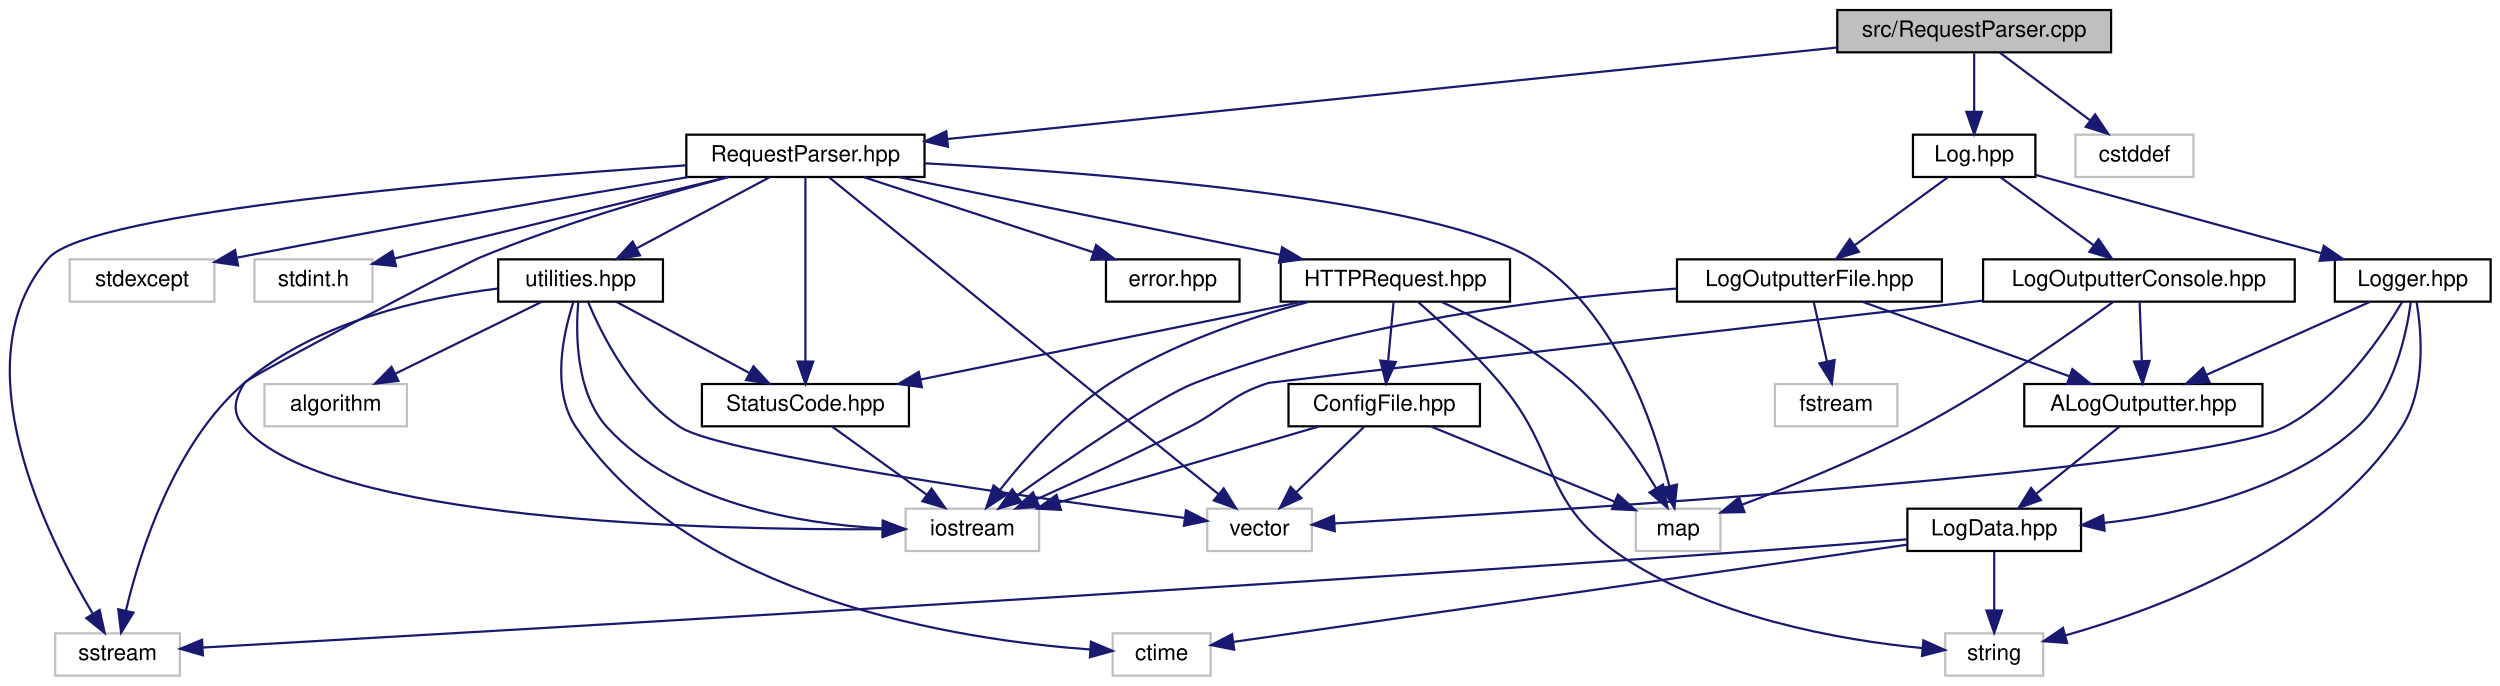
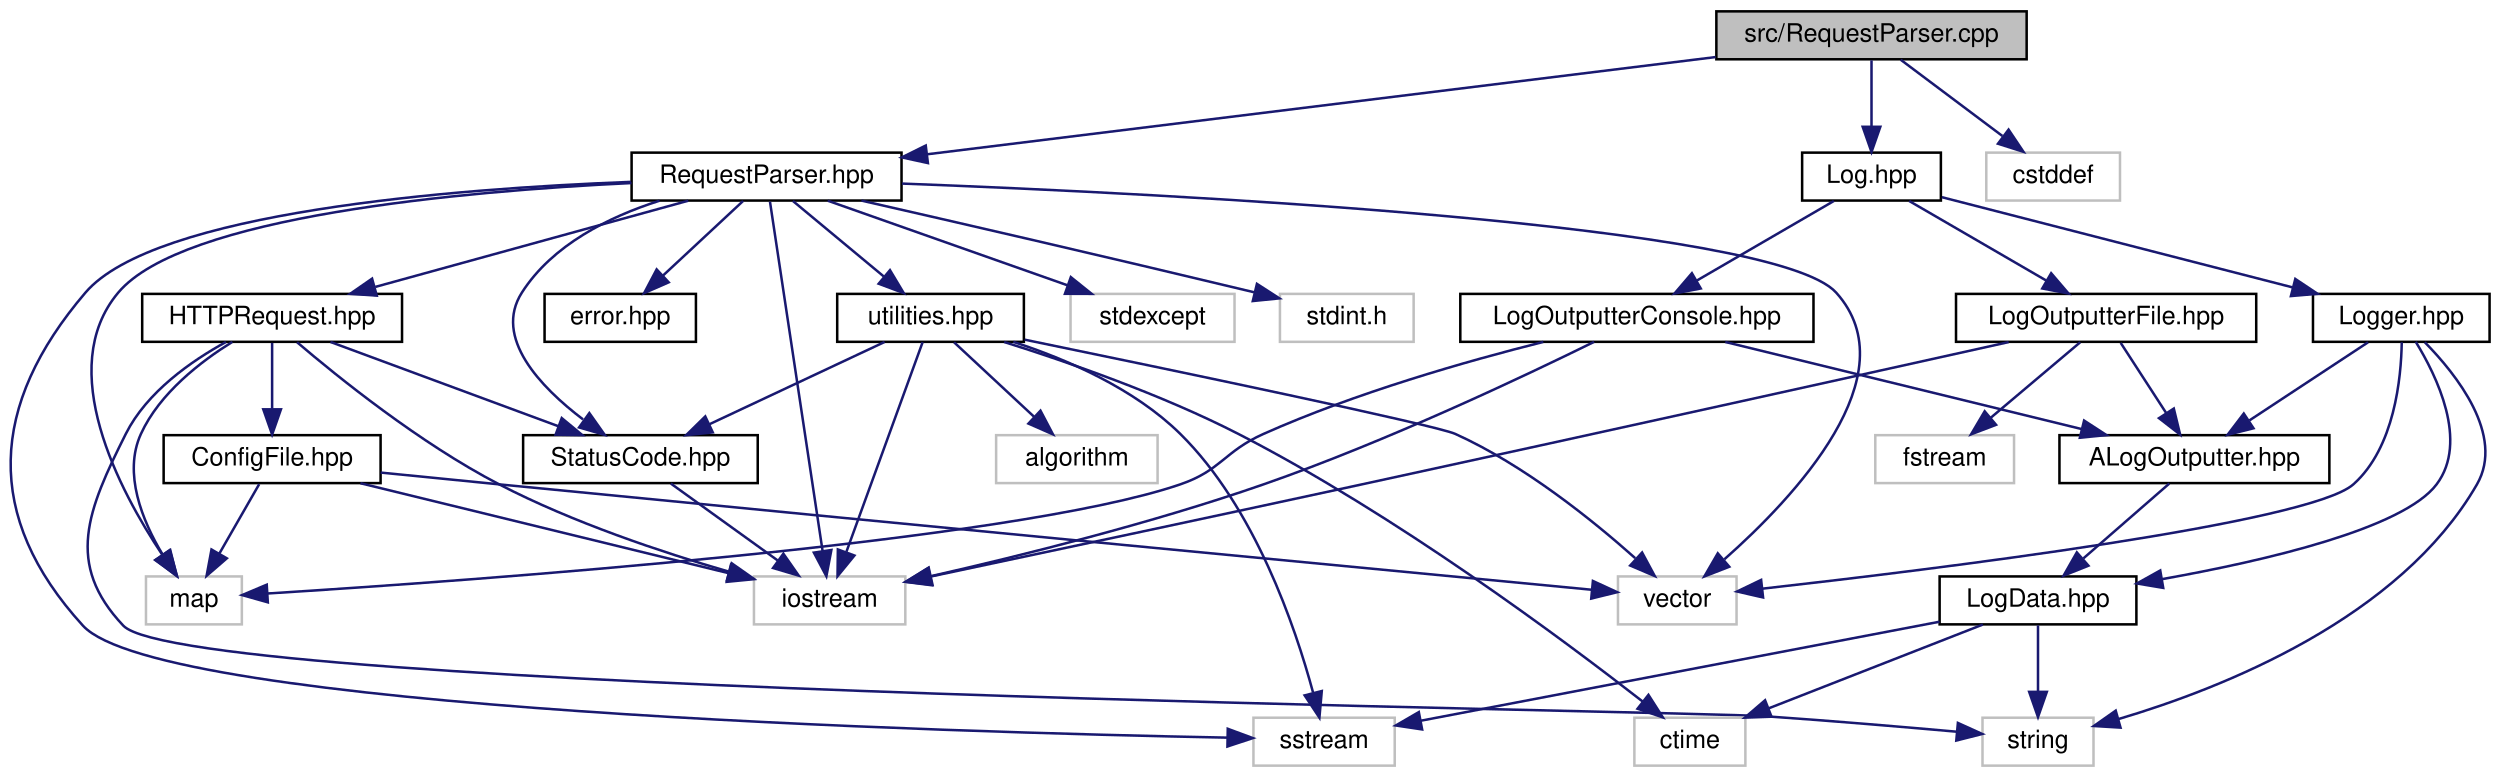
- <svg xmlns="http://www.w3.org/2000/svg" xmlns:xlink="http://www.w3.org/1999/xlink" width="1123pt" height="308pt" viewBox="0.00 0.00 1122.60 308.00">
+ <svg xmlns="http://www.w3.org/2000/svg" xmlns:xlink="http://www.w3.org/1999/xlink" width="991pt" height="308pt" viewBox="0.00 0.00 990.73 308.00">
  <g id="graph0" class="graph" transform="scale(1 1) rotate(0) translate(4 304)">
    <g id="node1" class="node">
      <g id="a_node1">
        <a xlink:title=" ">
-           <polygon fill="#bfbfbf" stroke="black" points="821.1,-280.5 821.1,-299.5 944.1,-299.5 944.1,-280.5 821.1,-280.5" />
-           <text text-anchor="middle" x="882.6" y="-287.5" font-family="Helvetica,sans-Serif" font-size="10.00">src/RequestParser.cpp</text>
+           <polygon fill="#bfbfbf" stroke="black" points="676.23,-280.5 676.23,-299.5 799.23,-299.5 799.23,-280.5 676.23,-280.5" />
+           <text text-anchor="middle" x="737.73" y="-287.5" font-family="Helvetica,sans-Serif" font-size="10.00">src/RequestParser.cpp</text>
        </a>
      </g>
    </g>
    <g id="node2" class="node">
      <g id="a_node2">
        <a xlink:href="_request_parser_8hpp.html" target="_top" xlink:title=" ">
-           <polygon fill="none" stroke="black" points="304.1,-224.5 304.1,-243.5 411.1,-243.5 411.1,-224.5 304.1,-224.5" />
-           <text text-anchor="middle" x="357.6" y="-231.5" font-family="Helvetica,sans-Serif" font-size="10.00">RequestParser.hpp</text>
+           <polygon fill="none" stroke="black" points="246.23,-224.5 246.23,-243.5 353.23,-243.5 353.23,-224.5 246.23,-224.5" />
+           <text text-anchor="middle" x="299.73" y="-231.5" font-family="Helvetica,sans-Serif" font-size="10.00">RequestParser.hpp</text>
        </a>
      </g>
    </g>
    <g id="edge1" class="edge">
-       <path fill="none" stroke="midnightblue" d="M821.09,-282.67C720.83,-272.36 523.17,-252.03 421.43,-241.57" />
-       <polygon fill="midnightblue" stroke="midnightblue" points="421.6,-238.06 411.29,-240.52 420.88,-245.03 421.6,-238.06" />
+       <path fill="none" stroke="midnightblue" d="M675.91,-281.38C593.17,-271.18 447.17,-253.18 363.47,-242.86" />
+       <polygon fill="midnightblue" stroke="midnightblue" points="363.69,-239.36 353.33,-241.61 362.83,-246.31 363.69,-239.36" />
    </g>
    <g id="node17" class="node">
      <g id="a_node17">
        <a xlink:href="_log_8hpp.html" target="_top" xlink:title=" ">
-           <polygon fill="none" stroke="black" points="855.1,-224.5 855.1,-243.5 910.1,-243.5 910.1,-224.5 855.1,-224.5" />
-           <text text-anchor="middle" x="882.6" y="-231.5" font-family="Helvetica,sans-Serif" font-size="10.00">Log.hpp</text>
+           <polygon fill="none" stroke="black" points="710.23,-224.5 710.23,-243.5 765.23,-243.5 765.23,-224.5 710.23,-224.5" />
+           <text text-anchor="middle" x="737.73" y="-231.5" font-family="Helvetica,sans-Serif" font-size="10.00">Log.hpp</text>
        </a>
      </g>
    </g>
    <g id="edge27" class="edge">
-       <path fill="none" stroke="midnightblue" d="M882.6,-280.08C882.6,-273.01 882.6,-262.86 882.6,-253.99" />
-       <polygon fill="midnightblue" stroke="midnightblue" points="886.1,-253.75 882.6,-243.75 879.1,-253.75 886.1,-253.75" />
+       <path fill="none" stroke="midnightblue" d="M737.73,-280.08C737.73,-273.01 737.73,-262.86 737.73,-253.99" />
+       <polygon fill="midnightblue" stroke="midnightblue" points="741.23,-253.75 737.73,-243.75 734.23,-253.75 741.23,-253.75" />
    </g>
    <g id="node24" class="node">
      <g id="a_node24">
        <a xlink:title=" ">
-           <polygon fill="none" stroke="#bfbfbf" points="928.1,-224.5 928.1,-243.5 981.1,-243.5 981.1,-224.5 928.1,-224.5" />
-           <text text-anchor="middle" x="954.6" y="-231.5" font-family="Helvetica,sans-Serif" font-size="10.00">cstddef</text>
+           <polygon fill="none" stroke="#bfbfbf" points="783.23,-224.5 783.23,-243.5 836.23,-243.5 836.23,-224.5 783.23,-224.5" />
+           <text text-anchor="middle" x="809.73" y="-231.5" font-family="Helvetica,sans-Serif" font-size="10.00">cstddef</text>
        </a>
      </g>
    </g>
    <g id="edge45" class="edge">
-       <path fill="none" stroke="midnightblue" d="M894.17,-280.32C905.02,-272.18 921.48,-259.84 934.48,-250.09" />
-       <polygon fill="midnightblue" stroke="midnightblue" points="936.92,-252.63 942.82,-243.83 932.72,-247.03 936.92,-252.63" />
+       <path fill="none" stroke="midnightblue" d="M749.3,-280.32C760.15,-272.18 776.61,-259.84 789.62,-250.09" />
+       <polygon fill="midnightblue" stroke="midnightblue" points="792.06,-252.63 797.96,-243.83 787.86,-247.03 792.06,-252.63" />
    </g>
    <g id="node3" class="node">
      <g id="a_node3">
        <a xlink:href="_h_t_t_p_request_8hpp.html" target="_top" xlink:title=" ">
-           <polygon fill="none" stroke="black" points="571.1,-168.5 571.1,-187.5 674.1,-187.5 674.1,-168.5 571.1,-168.5" />
-           <text text-anchor="middle" x="622.6" y="-175.5" font-family="Helvetica,sans-Serif" font-size="10.00">HTTPRequest.hpp</text>
+           <polygon fill="none" stroke="black" points="52.23,-168.5 52.23,-187.5 155.23,-187.5 155.23,-168.5 52.23,-168.5" />
+           <text text-anchor="middle" x="103.73" y="-175.5" font-family="Helvetica,sans-Serif" font-size="10.00">HTTPRequest.hpp</text>
        </a>
      </g>
    </g>
    <g id="edge2" class="edge">
-       <path fill="none" stroke="midnightblue" d="M399.59,-224.44C446.01,-214.98 520.83,-199.74 570.84,-189.55" />
-       <polygon fill="midnightblue" stroke="midnightblue" points="571.71,-192.94 580.81,-187.52 570.31,-186.08 571.71,-192.94" />
+       <path fill="none" stroke="midnightblue" d="M268.68,-224.44C235.13,-215.2 181.54,-200.44 144.59,-190.26" />
+       <polygon fill="midnightblue" stroke="midnightblue" points="145.22,-186.8 134.65,-187.52 143.36,-193.55 145.22,-186.8" />
    </g>
    <g id="node5" class="node">
      <g id="a_node5">
        <a xlink:title=" ">
-           <polygon fill="none" stroke="#bfbfbf" points="402.6,-56.5 402.6,-75.5 462.6,-75.5 462.6,-56.5 402.6,-56.5" />
-           <text text-anchor="middle" x="432.6" y="-63.5" font-family="Helvetica,sans-Serif" font-size="10.00">iostream</text>
+           <polygon fill="none" stroke="#bfbfbf" points="294.73,-56.5 294.73,-75.5 354.73,-75.5 354.73,-56.5 294.73,-56.5" />
+           <text text-anchor="middle" x="324.73" y="-63.5" font-family="Helvetica,sans-Serif" font-size="10.00">iostream</text>
        </a>
      </g>
    </g>
    <g id="edge21" class="edge">
-       <path fill="none" stroke="midnightblue" d="M323.08,-224.46C292.87,-216.5 248.07,-203.56 210.6,-188 207.55,-186.73 107.3,-134.83 105.6,-132 101.03,-124.38 99.76,-118.7 105.6,-112 142.36,-69.83 313.24,-65.81 392.29,-66.28" />
-       <polygon fill="midnightblue" stroke="midnightblue" points="392.33,-69.78 402.36,-66.36 392.39,-62.78 392.33,-69.78" />
+       <path fill="none" stroke="midnightblue" d="M301.08,-224.08C305.01,-197.95 316.57,-121.21 321.94,-85.58" />
+       <polygon fill="midnightblue" stroke="midnightblue" points="325.42,-85.98 323.44,-75.57 318.49,-84.94 325.42,-85.98" />
    </g>
    <g id="node6" class="node">
      <g id="a_node6">
        <a xlink:title=" ">
-           <polygon fill="none" stroke="#bfbfbf" points="730.6,-56.5 730.6,-75.5 768.6,-75.5 768.6,-56.5 730.6,-56.5" />
-           <text text-anchor="middle" x="749.6" y="-63.5" font-family="Helvetica,sans-Serif" font-size="10.00">map</text>
+           <polygon fill="none" stroke="#bfbfbf" points="53.73,-56.5 53.73,-75.5 91.73,-75.5 91.73,-56.5 53.73,-56.5" />
+           <text text-anchor="middle" x="72.73" y="-63.5" font-family="Helvetica,sans-Serif" font-size="10.00">map</text>
        </a>
      </g>
    </g>
    <g id="edge22" class="edge">
-       <path fill="none" stroke="midnightblue" d="M411.39,-230.63C491.81,-226.24 638.77,-214.75 683.6,-188 720.99,-165.69 738.57,-113.98 745.61,-85.92" />
-       <polygon fill="midnightblue" stroke="midnightblue" points="749.11,-86.34 747.95,-75.81 742.29,-84.77 749.11,-86.34" />
+       <path fill="none" stroke="midnightblue" d="M246.2,-231.44C178.65,-228.2 68.19,-218.3 42.73,-188 17.44,-157.89 43.16,-109.57 60.22,-84.06" />
+       <polygon fill="midnightblue" stroke="midnightblue" points="63.16,-85.97 66.01,-75.76 57.42,-81.96 63.16,-85.97" />
    </g>
    <g id="node7" class="node">
      <g id="a_node7">
        <a xlink:title=" ">
-           <polygon fill="none" stroke="#bfbfbf" points="538.1,-56.5 538.1,-75.5 585.1,-75.5 585.1,-56.5 538.1,-56.5" />
-           <text text-anchor="middle" x="561.6" y="-63.5" font-family="Helvetica,sans-Serif" font-size="10.00">vector</text>
+           <polygon fill="none" stroke="#bfbfbf" points="637.23,-56.5 637.23,-75.5 684.23,-75.5 684.23,-56.5 637.23,-56.5" />
+           <text text-anchor="middle" x="660.73" y="-63.5" font-family="Helvetica,sans-Serif" font-size="10.00">vector</text>
        </a>
      </g>
    </g>
    <g id="edge26" class="edge">
-       <path fill="none" stroke="midnightblue" d="M368.28,-224.31C401.19,-197.53 501.34,-116.03 543.06,-82.09" />
-       <polygon fill="midnightblue" stroke="midnightblue" points="545.48,-84.63 551.03,-75.61 541.06,-79.2 545.48,-84.63" />
+       <path fill="none" stroke="midnightblue" d="M353.44,-231.23C462.02,-227.11 699.38,-215.07 723.73,-188 753.02,-155.45 707.15,-106.81 679.4,-82.29" />
+       <polygon fill="midnightblue" stroke="midnightblue" points="681.35,-79.35 671.48,-75.5 676.79,-84.67 681.35,-79.35" />
    </g>
    <g id="node8" class="node">
      <g id="a_node8">
        <a xlink:href="_status_code_8hpp.html" target="_top" xlink:title=" ">
-           <polygon fill="none" stroke="black" points="311.1,-112.5 311.1,-131.5 404.1,-131.5 404.1,-112.5 311.1,-112.5" />
-           <text text-anchor="middle" x="357.6" y="-119.5" font-family="Helvetica,sans-Serif" font-size="10.00">StatusCode.hpp</text>
+           <polygon fill="none" stroke="black" points="203.23,-112.5 203.23,-131.5 296.23,-131.5 296.23,-112.5 203.23,-112.5" />
+           <text text-anchor="middle" x="249.73" y="-119.5" font-family="Helvetica,sans-Serif" font-size="10.00">StatusCode.hpp</text>
        </a>
      </g>
    </g>
    <g id="edge12" class="edge">
-       <path fill="none" stroke="midnightblue" d="M357.6,-224.37C357.6,-206.62 357.6,-165.67 357.6,-141.6" />
-       <polygon fill="midnightblue" stroke="midnightblue" points="361.1,-141.59 357.6,-131.59 354.1,-141.59 361.1,-141.59" />
+       <path fill="none" stroke="midnightblue" d="M257.34,-224.45C237.15,-218.02 214.82,-206.93 202.73,-188 191.38,-170.21 209.94,-150.7 226.98,-137.74" />
+       <polygon fill="midnightblue" stroke="midnightblue" points="229.48,-140.26 235.59,-131.61 225.41,-134.56 229.48,-140.26" />
    </g>
    <g id="node10" class="node">
      <g id="a_node10">
        <a xlink:href="error_8hpp.html" target="_top" xlink:title=" ">
-           <polygon fill="none" stroke="black" points="492.6,-168.5 492.6,-187.5 552.6,-187.5 552.6,-168.5 492.6,-168.5" />
-           <text text-anchor="middle" x="522.6" y="-175.5" font-family="Helvetica,sans-Serif" font-size="10.00">error.hpp</text>
+           <polygon fill="none" stroke="black" points="211.73,-168.5 211.73,-187.5 271.73,-187.5 271.73,-168.5 211.73,-168.5" />
+           <text text-anchor="middle" x="241.73" y="-175.5" font-family="Helvetica,sans-Serif" font-size="10.00">error.hpp</text>
        </a>
      </g>
    </g>
    <g id="edge13" class="edge">
-       <path fill="none" stroke="midnightblue" d="M383.75,-224.44C411.62,-215.32 455.95,-200.81 487,-190.65" />
-       <polygon fill="midnightblue" stroke="midnightblue" points="488.16,-193.95 496.58,-187.52 485.99,-187.3 488.16,-193.95" />
+       <path fill="none" stroke="midnightblue" d="M290.42,-224.32C281.84,-216.34 268.92,-204.31 258.55,-194.65" />
+       <polygon fill="midnightblue" stroke="midnightblue" points="260.93,-192.09 251.22,-187.83 256.16,-197.21 260.93,-192.09" />
    </g>
    <g id="node11" class="node">
      <g id="a_node11">
        <a xlink:href="utilities_8hpp.html" target="_top" xlink:title=" ">
-           <polygon fill="none" stroke="black" points="219.6,-168.5 219.6,-187.5 293.6,-187.5 293.6,-168.5 219.6,-168.5" />
-           <text text-anchor="middle" x="256.6" y="-175.5" font-family="Helvetica,sans-Serif" font-size="10.00">utilities.hpp</text>
+           <polygon fill="none" stroke="black" points="327.73,-168.5 327.73,-187.5 401.73,-187.5 401.73,-168.5 327.73,-168.5" />
+           <text text-anchor="middle" x="364.73" y="-175.5" font-family="Helvetica,sans-Serif" font-size="10.00">utilities.hpp</text>
        </a>
      </g>
    </g>
    <g id="edge14" class="edge">
-       <path fill="none" stroke="midnightblue" d="M341.37,-224.32C325.25,-215.7 300.3,-202.36 281.64,-192.39" />
-       <polygon fill="midnightblue" stroke="midnightblue" points="283.26,-189.28 272.79,-187.65 279.96,-195.46 283.26,-189.28" />
-     </g>
-     <g id="node13" class="node">
-       <g id="a_node13">
-         <a xlink:title=" ">
-           <polygon fill="none" stroke="#bfbfbf" points="20.6,-0.5 20.6,-19.5 76.6,-19.5 76.6,-0.5 20.6,-0.5" />
-           <text text-anchor="middle" x="48.6" y="-7.5" font-family="Helvetica,sans-Serif" font-size="10.00">sstream</text>
+       <path fill="none" stroke="midnightblue" d="M310.18,-224.32C319.88,-216.26 334.55,-204.08 346.23,-194.37" />
+       <polygon fill="midnightblue" stroke="midnightblue" points="348.65,-196.92 354.1,-187.83 344.17,-191.53 348.65,-196.92" />
+     </g>
+     <g id="node14" class="node">
+       <g id="a_node14">
+         <a xlink:title=" ">
+           <polygon fill="none" stroke="#bfbfbf" points="492.73,-0.5 492.73,-19.5 548.73,-19.5 548.73,-0.5 492.73,-0.5" />
+           <text text-anchor="middle" x="520.73" y="-7.5" font-family="Helvetica,sans-Serif" font-size="10.00">sstream</text>
        </a>
      </g>
    </g>
    <g id="edge23" class="edge">
-       <path fill="none" stroke="midnightblue" d="M304.1,-229.74C213.09,-223.64 36.17,-209.19 17.6,-188 -22.62,-142.11 16.72,-63.01 37.52,-28.24" />
-       <polygon fill="midnightblue" stroke="midnightblue" points="40.54,-30.02 42.82,-19.68 34.58,-26.34 40.54,-30.02" />
+       <path fill="none" stroke="midnightblue" d="M245.97,-231.91C175.34,-229.22 57.02,-219.92 29.73,-188 -8.39,-143.4 -10.82,-99.33 28.73,-56 59.16,-22.67 372.09,-13.73 482.45,-11.6" />
+       <polygon fill="midnightblue" stroke="midnightblue" points="482.55,-15.1 492.49,-11.42 482.42,-8.1 482.55,-15.1" />
    </g>
    <g id="node15" class="node">
      <g id="a_node15">
        <a xlink:title=" ">
-           <polygon fill="none" stroke="#bfbfbf" points="27.1,-168.5 27.1,-187.5 92.1,-187.5 92.1,-168.5 27.1,-168.5" />
-           <text text-anchor="middle" x="59.6" y="-175.5" font-family="Helvetica,sans-Serif" font-size="10.00">stdexcept</text>
+           <polygon fill="none" stroke="#bfbfbf" points="420.23,-168.5 420.23,-187.5 485.23,-187.5 485.23,-168.5 420.23,-168.5" />
+           <text text-anchor="middle" x="452.73" y="-175.5" font-family="Helvetica,sans-Serif" font-size="10.00">stdexcept</text>
        </a>
      </g>
    </g>
    <g id="edge24" class="edge">
-       <path fill="none" stroke="midnightblue" d="M304.81,-224.43C255.01,-216.2 178.01,-203.08 102.42,-188.3" />
-       <polygon fill="midnightblue" stroke="midnightblue" points="102.74,-184.79 92.25,-186.3 101.38,-191.66 102.74,-184.79" />
+       <path fill="none" stroke="midnightblue" d="M323.98,-224.44C349.6,-215.4 390.22,-201.06 418.97,-190.92" />
+       <polygon fill="midnightblue" stroke="midnightblue" points="420.34,-194.15 428.6,-187.52 418.01,-187.54 420.34,-194.15" />
    </g>
    <g id="node16" class="node">
      <g id="a_node16">
        <a xlink:title=" ">
-           <polygon fill="none" stroke="#bfbfbf" points="110.1,-168.5 110.1,-187.5 163.1,-187.5 163.1,-168.5 110.1,-168.5" />
-           <text text-anchor="middle" x="136.6" y="-175.5" font-family="Helvetica,sans-Serif" font-size="10.00">stdint.h</text>
+           <polygon fill="none" stroke="#bfbfbf" points="503.23,-168.5 503.23,-187.5 556.23,-187.5 556.23,-168.5 503.23,-168.5" />
+           <text text-anchor="middle" x="529.73" y="-175.5" font-family="Helvetica,sans-Serif" font-size="10.00">stdint.h</text>
        </a>
      </g>
    </g>
    <g id="edge25" class="edge">
-       <path fill="none" stroke="midnightblue" d="M322.58,-224.44C281.74,-214.46 214.55,-198.05 173.09,-187.92" />
-       <polygon fill="midnightblue" stroke="midnightblue" points="173.68,-184.46 163.13,-185.48 172.02,-191.26 173.68,-184.46" />
+       <path fill="none" stroke="midnightblue" d="M337.33,-224.48C374.39,-216.04 432.87,-202.59 492.96,-188.15" />
+       <polygon fill="midnightblue" stroke="midnightblue" points="494.11,-191.48 503.01,-185.73 492.47,-184.67 494.11,-191.48" />
    </g>
    <g id="node4" class="node">
      <g id="a_node4">
        <a xlink:href="_config_file_8hpp.html" target="_top" xlink:title=" ">
-           <polygon fill="none" stroke="black" points="574.6,-112.5 574.6,-131.5 660.6,-131.5 660.6,-112.5 574.6,-112.5" />
-           <text text-anchor="middle" x="617.6" y="-119.5" font-family="Helvetica,sans-Serif" font-size="10.00">ConfigFile.hpp</text>
+           <polygon fill="none" stroke="black" points="60.73,-112.5 60.73,-131.5 146.73,-131.5 146.73,-112.5 60.73,-112.5" />
+           <text text-anchor="middle" x="103.73" y="-119.5" font-family="Helvetica,sans-Serif" font-size="10.00">ConfigFile.hpp</text>
        </a>
      </g>
    </g>
    <g id="edge3" class="edge">
-       <path fill="none" stroke="midnightblue" d="M621.78,-168.08C621.12,-161.01 620.18,-150.86 619.36,-141.99" />
-       <polygon fill="midnightblue" stroke="midnightblue" points="622.82,-141.39 618.41,-131.75 615.85,-142.03 622.82,-141.39" />
+       <path fill="none" stroke="midnightblue" d="M103.73,-168.08C103.73,-161.01 103.73,-150.86 103.73,-141.99" />
+       <polygon fill="midnightblue" stroke="midnightblue" points="107.23,-141.75 103.73,-131.75 100.23,-141.75 107.23,-141.75" />
    </g>
    <g id="edge9" class="edge">
-       <path fill="none" stroke="midnightblue" d="M583.78,-168.45C557.22,-161.42 522.01,-149.7 494.6,-132 474.64,-119.11 456.48,-98.53 445.04,-83.99" />
-       <polygon fill="midnightblue" stroke="midnightblue" points="447.68,-81.67 438.84,-75.84 442.11,-85.91 447.68,-81.67" />
+       <path fill="none" stroke="midnightblue" d="M113.62,-168.34C129.53,-154.76 162.25,-128.32 193.73,-112 222.89,-96.89 258.21,-85.09 284.83,-77.38" />
+       <polygon fill="midnightblue" stroke="midnightblue" points="285.91,-80.71 294.58,-74.62 284,-73.98 285.91,-80.71" />
    </g>
    <g id="edge10" class="edge">
-       <path fill="none" stroke="midnightblue" d="M643.22,-168.43C660.37,-160.63 684.77,-147.91 702.6,-132 717.97,-118.29 731.26,-98.73 739.75,-84.65" />
-       <polygon fill="midnightblue" stroke="midnightblue" points="742.83,-86.33 744.83,-75.92 736.78,-82.81 742.83,-86.33" />
+       <path fill="none" stroke="midnightblue" d="M87.95,-168.47C75.53,-160.77 59.13,-148.18 51.73,-132 44.59,-116.38 52.26,-97.63 60.26,-84.29" />
+       <polygon fill="midnightblue" stroke="midnightblue" points="63.36,-85.93 65.93,-75.65 57.52,-82.08 63.36,-85.93" />
    </g>
    <g id="edge7" class="edge">
-       <path fill="none" stroke="midnightblue" d="M580.61,-168.44C534.19,-158.98 459.37,-143.74 409.36,-133.55" />
-       <polygon fill="midnightblue" stroke="midnightblue" points="409.89,-130.08 399.39,-131.52 408.49,-136.94 409.89,-130.08" />
+       <path fill="none" stroke="midnightblue" d="M126.87,-168.44C151.22,-159.44 189.74,-145.19 217.16,-135.05" />
+       <polygon fill="midnightblue" stroke="midnightblue" points="218.54,-138.27 226.71,-131.52 216.11,-131.7 218.54,-138.27" />
    </g>
    <g id="node9" class="node">
      <g id="a_node9">
        <a xlink:title=" ">
-           <polygon fill="none" stroke="#bfbfbf" points="869.6,-0.5 869.6,-19.5 913.6,-19.5 913.6,-0.5 869.6,-0.5" />
-           <text text-anchor="middle" x="891.6" y="-7.5" font-family="Helvetica,sans-Serif" font-size="10.00">string</text>
+           <polygon fill="none" stroke="#bfbfbf" points="781.73,-0.5 781.73,-19.5 825.73,-19.5 825.73,-0.5 781.73,-0.5" />
+           <text text-anchor="middle" x="803.73" y="-7.5" font-family="Helvetica,sans-Serif" font-size="10.00">string</text>
        </a>
      </g>
    </g>
    <g id="edge11" class="edge">
-       <path fill="none" stroke="midnightblue" d="M632.91,-168.25C642.86,-159.56 658.05,-145.61 669.6,-132 696.08,-100.79 688.17,-79.61 721.6,-56 763.26,-26.59 822.92,-16.4 859.36,-12.87" />
-       <polygon fill="midnightblue" stroke="midnightblue" points="859.77,-16.35 869.43,-12.01 859.17,-9.37 859.77,-16.35" />
+       <path fill="none" stroke="midnightblue" d="M85.43,-168.43C71.76,-160.93 54.07,-148.64 45.73,-132 30.6,-101.8 21.52,-80.54 44.73,-56 69.67,-29.65 660.54,-22.52 696.73,-20 721.87,-18.25 750.29,-15.84 771.52,-13.95" />
+       <polygon fill="midnightblue" stroke="midnightblue" points="771.97,-17.43 781.62,-13.05 771.34,-10.45 771.97,-17.43" />
    </g>
    <g id="edge4" class="edge">
-       <path fill="none" stroke="midnightblue" d="M588.29,-112.44C556.76,-103.24 506.47,-88.56 471.62,-78.39" />
-       <polygon fill="midnightblue" stroke="midnightblue" points="472.36,-74.96 461.78,-75.52 470.4,-81.68 472.36,-74.96" />
+       <path fill="none" stroke="midnightblue" d="M138.75,-112.44C178.44,-102.75 243.02,-86.97 284.69,-76.79" />
+       <polygon fill="midnightblue" stroke="midnightblue" points="285.61,-80.16 294.5,-74.39 283.95,-73.36 285.61,-80.16" />
    </g>
    <g id="edge5" class="edge">
-       <path fill="none" stroke="midnightblue" d="M638.52,-112.44C660.85,-103.31 696.38,-88.77 721.22,-78.61" />
-       <polygon fill="midnightblue" stroke="midnightblue" points="722.57,-81.84 730.5,-74.82 719.92,-75.36 722.57,-81.84" />
+       <path fill="none" stroke="midnightblue" d="M98.61,-112.08C94.33,-104.61 88.08,-93.72 82.79,-84.52" />
+       <polygon fill="midnightblue" stroke="midnightblue" points="85.77,-82.68 77.76,-75.75 79.7,-86.17 85.77,-82.68" />
    </g>
    <g id="edge6" class="edge">
-       <path fill="none" stroke="midnightblue" d="M608.6,-112.32C600.41,-104.42 588.1,-92.55 578.13,-82.94" />
-       <polygon fill="midnightblue" stroke="midnightblue" points="580.39,-80.26 570.76,-75.83 575.53,-85.29 580.39,-80.26" />
+       <path fill="none" stroke="midnightblue" d="M146.76,-116.67C161.64,-115.17 178.42,-113.5 193.73,-112 355.93,-96.08 549.87,-77.55 626.85,-70.22" />
+       <polygon fill="midnightblue" stroke="midnightblue" points="627.29,-73.7 636.92,-69.26 626.63,-66.73 627.29,-73.7" />
    </g>
    <g id="edge8" class="edge">
-       <path fill="none" stroke="midnightblue" d="M369.65,-112.32C381.06,-104.11 398.43,-91.6 412.04,-81.81" />
-       <polygon fill="midnightblue" stroke="midnightblue" points="414.26,-84.52 420.33,-75.83 410.17,-78.84 414.26,-84.52" />
-     </g>
-     <g id="edge16" class="edge">
-       <path fill="none" stroke="midnightblue" d="M255.53,-168.16C254.37,-154.33 254.32,-127.55 268.6,-112 300,-77.81 354.68,-68.64 392.21,-66.66" />
-       <polygon fill="midnightblue" stroke="midnightblue" points="392.45,-70.15 402.31,-66.27 392.18,-63.16 392.45,-70.15" />
+       <path fill="none" stroke="midnightblue" d="M261.78,-112.32C273.2,-104.11 290.57,-91.6 304.17,-81.81" />
+       <polygon fill="midnightblue" stroke="midnightblue" points="306.39,-84.52 312.46,-75.83 302.3,-78.84 306.39,-84.52" />
    </g>
    <g id="edge18" class="edge">
-       <path fill="none" stroke="midnightblue" d="M260.03,-168.16C266.08,-153.83 280.09,-125.74 301.6,-112 320.44,-99.97 461.62,-80.13 527.69,-71.38" />
-       <polygon fill="midnightblue" stroke="midnightblue" points="528.54,-74.8 538,-70.03 527.63,-67.86 528.54,-74.8" />
+       <path fill="none" stroke="midnightblue" d="M361.6,-168.37C355.11,-150.54 340.11,-109.3 331.38,-85.27" />
+       <polygon fill="midnightblue" stroke="midnightblue" points="334.56,-83.79 327.86,-75.59 327.99,-86.19 334.56,-83.79" />
    </g>
    <g id="edge20" class="edge">
-       <path fill="none" stroke="midnightblue" d="M272.83,-168.32C288.95,-159.7 313.9,-146.36 332.57,-136.39" />
-       <polygon fill="midnightblue" stroke="midnightblue" points="334.25,-139.46 341.41,-131.65 330.95,-133.28 334.25,-139.46" />
+       <path fill="none" stroke="midnightblue" d="M402.06,-169.35C459.79,-157.45 564.95,-135.52 572.73,-132 600.15,-119.61 627.32,-97.67 644.07,-82.74" />
+       <polygon fill="midnightblue" stroke="midnightblue" points="646.79,-84.99 651.81,-75.66 642.07,-79.82 646.79,-84.99" />
+     </g>
+     <g id="edge15" class="edge">
+       <path fill="none" stroke="midnightblue" d="M346.51,-168.44C327.84,-159.68 298.58,-145.94 277.12,-135.86" />
+       <polygon fill="midnightblue" stroke="midnightblue" points="278.41,-132.6 267.87,-131.52 275.43,-138.93 278.41,-132.6" />
    </g>
    <g id="node12" class="node">
      <g id="a_node12">
        <a xlink:title=" ">
-           <polygon fill="none" stroke="#bfbfbf" points="114.6,-112.5 114.6,-131.5 178.6,-131.5 178.6,-112.5 114.6,-112.5" />
-           <text text-anchor="middle" x="146.6" y="-119.5" font-family="Helvetica,sans-Serif" font-size="10.00">algorithm</text>
-         </a>
-       </g>
-     </g>
-     <g id="edge15" class="edge">
-       <path fill="none" stroke="midnightblue" d="M238.93,-168.32C221.21,-159.62 193.7,-146.12 173.31,-136.11" />
-       <polygon fill="midnightblue" stroke="midnightblue" points="174.75,-132.92 164.23,-131.65 171.66,-139.2 174.75,-132.92" />
+           <polygon fill="none" stroke="#bfbfbf" points="390.73,-112.5 390.73,-131.5 454.73,-131.5 454.73,-112.5 390.73,-112.5" />
+           <text text-anchor="middle" x="422.73" y="-119.5" font-family="Helvetica,sans-Serif" font-size="10.00">algorithm</text>
+         </a>
+       </g>
+     </g>
+     <g id="edge16" class="edge">
+       <path fill="none" stroke="midnightblue" d="M374.05,-168.32C382.63,-160.34 395.55,-148.31 405.92,-138.65" />
+       <polygon fill="midnightblue" stroke="midnightblue" points="408.31,-141.21 413.25,-131.83 403.54,-136.09 408.31,-141.21" />
+     </g>
+     <g id="node13" class="node">
+       <g id="a_node13">
+         <a xlink:title=" ">
+           <polygon fill="none" stroke="#bfbfbf" points="643.73,-0.5 643.73,-19.5 687.73,-19.5 687.73,-0.5 643.73,-0.5" />
+           <text text-anchor="middle" x="665.73" y="-7.5" font-family="Helvetica,sans-Serif" font-size="10.00">ctime</text>
+         </a>
+       </g>
    </g>
    <g id="edge17" class="edge">
-       <path fill="none" stroke="midnightblue" d="M219.33,-174.38C186.01,-170.24 137.65,-159.55 105.6,-132 74.02,-104.85 58.71,-56.34 52.37,-29.73" />
-       <polygon fill="midnightblue" stroke="midnightblue" points="55.76,-28.81 50.19,-19.8 48.92,-30.32 55.76,-28.81" />
-     </g>
-     <g id="node14" class="node">
-       <g id="a_node14">
-         <a xlink:title=" ">
-           <polygon fill="none" stroke="#bfbfbf" points="495.6,-0.5 495.6,-19.5 539.6,-19.5 539.6,-0.5 495.6,-0.5" />
-           <text text-anchor="middle" x="517.6" y="-7.5" font-family="Helvetica,sans-Serif" font-size="10.00">ctime</text>
-         </a>
-       </g>
+       <path fill="none" stroke="midnightblue" d="M393.91,-168.43C419.16,-160.5 456.3,-147.61 486.73,-132 548.97,-100.08 615.51,-50.46 647.07,-25.87" />
+       <polygon fill="midnightblue" stroke="midnightblue" points="649.31,-28.56 655.01,-19.63 644.98,-23.05 649.31,-28.56" />
    </g>
    <g id="edge19" class="edge">
-       <path fill="none" stroke="midnightblue" d="M253.31,-168.12C248.96,-154.7 243.1,-129.03 254.6,-112 306.91,-34.53 427.68,-16.44 485.55,-12.25" />
-       <polygon fill="midnightblue" stroke="midnightblue" points="485.84,-15.74 495.6,-11.61 485.39,-8.75 485.84,-15.74" />
+       <path fill="none" stroke="midnightblue" d="M397.55,-168.49C418.66,-161.61 445.45,-150.03 463.73,-132 493.25,-102.88 509.33,-55.51 516.35,-29.52" />
+       <polygon fill="midnightblue" stroke="midnightblue" points="519.82,-30.07 518.88,-19.51 513.03,-28.35 519.82,-30.07" />
    </g>
    <g id="node18" class="node">
      <g id="a_node18">
        <a xlink:href="_log_outputter_console_8hpp.html" target="_top" xlink:title=" ">
-           <polygon fill="none" stroke="black" points="886.6,-168.5 886.6,-187.5 1026.6,-187.5 1026.6,-168.5 886.6,-168.5" />
-           <text text-anchor="middle" x="956.6" y="-175.5" font-family="Helvetica,sans-Serif" font-size="10.00">LogOutputterConsole.hpp</text>
+           <polygon fill="none" stroke="black" points="574.73,-168.5 574.73,-187.5 714.73,-187.5 714.73,-168.5 574.73,-168.5" />
+           <text text-anchor="middle" x="644.73" y="-175.5" font-family="Helvetica,sans-Serif" font-size="10.00">LogOutputterConsole.hpp</text>
        </a>
      </g>
    </g>
    <g id="edge28" class="edge">
-       <path fill="none" stroke="midnightblue" d="M894.49,-224.32C905.75,-216.11 922.89,-203.6 936.31,-193.81" />
-       <polygon fill="midnightblue" stroke="midnightblue" points="938.48,-196.56 944.5,-187.83 934.35,-190.9 938.48,-196.56" />
+       <path fill="none" stroke="midnightblue" d="M722.79,-224.32C708.15,-215.82 685.6,-202.73 668.5,-192.8" />
+       <polygon fill="midnightblue" stroke="midnightblue" points="670.04,-189.65 659.64,-187.65 666.53,-195.7 670.04,-189.65" />
    </g>
    <g id="node21" class="node">
      <g id="a_node21">
        <a xlink:href="_log_outputter_file_8hpp.html" target="_top" xlink:title=" ">
-           <polygon fill="none" stroke="black" points="749.1,-168.5 749.1,-187.5 868.1,-187.5 868.1,-168.5 749.1,-168.5" />
-           <text text-anchor="middle" x="808.6" y="-175.5" font-family="Helvetica,sans-Serif" font-size="10.00">LogOutputterFile.hpp</text>
+           <polygon fill="none" stroke="black" points="771.23,-168.5 771.23,-187.5 890.23,-187.5 890.23,-168.5 771.23,-168.5" />
+           <text text-anchor="middle" x="830.73" y="-175.5" font-family="Helvetica,sans-Serif" font-size="10.00">LogOutputterFile.hpp</text>
        </a>
      </g>
    </g>
    <g id="edge36" class="edge">
-       <path fill="none" stroke="midnightblue" d="M870.71,-224.32C859.45,-216.11 842.31,-203.6 828.89,-193.81" />
-       <polygon fill="midnightblue" stroke="midnightblue" points="830.85,-190.9 820.71,-187.83 826.72,-196.56 830.85,-190.9" />
+       <path fill="none" stroke="midnightblue" d="M752.68,-224.32C767.32,-215.82 789.87,-202.73 806.97,-192.8" />
+       <polygon fill="midnightblue" stroke="midnightblue" points="808.94,-195.7 815.83,-187.65 805.42,-189.65 808.94,-195.7" />
    </g>
    <g id="node23" class="node">
      <g id="a_node23">
        <a xlink:href="_logger_8hpp.html" target="_top" xlink:title=" ">
-           <polygon fill="none" stroke="black" points="1044.6,-168.5 1044.6,-187.5 1114.6,-187.5 1114.6,-168.5 1044.6,-168.5" />
-           <text text-anchor="middle" x="1079.6" y="-175.5" font-family="Helvetica,sans-Serif" font-size="10.00">Logger.hpp</text>
+           <polygon fill="none" stroke="black" points="912.73,-168.5 912.73,-187.5 982.73,-187.5 982.73,-168.5 912.73,-168.5" />
+           <text text-anchor="middle" x="947.73" y="-175.5" font-family="Helvetica,sans-Serif" font-size="10.00">Logger.hpp</text>
        </a>
      </g>
    </g>
    <g id="edge40" class="edge">
-       <path fill="none" stroke="midnightblue" d="M910.41,-225.38C943.8,-216.22 1000.11,-200.79 1038.52,-190.26" />
-       <polygon fill="midnightblue" stroke="midnightblue" points="1039.64,-193.58 1048.36,-187.56 1037.79,-186.83 1039.64,-193.58" />
+       <path fill="none" stroke="midnightblue" d="M765.62,-225.83C801.18,-216.69 863.04,-200.78 904.67,-190.07" />
+       <polygon fill="midnightblue" stroke="midnightblue" points="905.72,-193.42 914.53,-187.54 903.98,-186.64 905.72,-193.42" />
    </g>
    <g id="edge29" class="edge">
-       <path fill="none" stroke="midnightblue" d="M886.45,-168.97C774.19,-156.11 566.55,-132.3 565.6,-132 548.17,-126.4 545.91,-120.3 529.6,-112 506.96,-100.48 480.8,-88.41 461.35,-79.68" />
-       <polygon fill="midnightblue" stroke="midnightblue" points="462.68,-76.44 452.12,-75.56 459.83,-82.83 462.68,-76.44" />
+       <path fill="none" stroke="midnightblue" d="M627.77,-168.49C600.62,-155.12 545.5,-128.97 496.73,-112 452.42,-96.58 400.1,-83.61 364.89,-75.61" />
+       <polygon fill="midnightblue" stroke="midnightblue" points="365.52,-72.17 354.99,-73.39 363.99,-79 365.52,-72.17" />
    </g>
    <g id="edge30" class="edge">
-       <path fill="none" stroke="midnightblue" d="M945.15,-168.46C927.15,-155.27 890.84,-129.64 857.6,-112 831.62,-98.21 800.47,-85.62 778.32,-77.29" />
-       <polygon fill="midnightblue" stroke="midnightblue" points="779.41,-73.96 768.82,-73.77 776.98,-80.53 779.41,-73.96" />
+       <path fill="none" stroke="midnightblue" d="M607.62,-168.46C577.12,-160.8 533.15,-148.26 496.73,-132 481.07,-125.01 479.96,-117.55 463.73,-112 396.59,-89.02 180.96,-73.7 102.03,-68.75" />
+       <polygon fill="midnightblue" stroke="midnightblue" points="102.03,-65.24 91.83,-68.11 101.6,-72.23 102.03,-65.24" />
    </g>
    <g id="node19" class="node">
      <g id="a_node19">
        <a xlink:href="_a_log_outputter_8hpp.html" target="_top" xlink:title=" ">
-           <polygon fill="none" stroke="black" points="905.1,-112.5 905.1,-131.5 1012.1,-131.5 1012.1,-112.5 905.1,-112.5" />
-           <text text-anchor="middle" x="958.6" y="-119.5" font-family="Helvetica,sans-Serif" font-size="10.00">ALogOutputter.hpp</text>
+           <polygon fill="none" stroke="black" points="812.23,-112.5 812.23,-131.5 919.23,-131.5 919.23,-112.5 812.23,-112.5" />
+           <text text-anchor="middle" x="865.73" y="-119.5" font-family="Helvetica,sans-Serif" font-size="10.00">ALogOutputter.hpp</text>
        </a>
      </g>
    </g>
    <g id="edge31" class="edge">
-       <path fill="none" stroke="midnightblue" d="M956.93,-168.08C957.19,-161.01 957.57,-150.86 957.9,-141.99" />
-       <polygon fill="midnightblue" stroke="midnightblue" points="961.4,-141.87 958.28,-131.75 954.41,-141.61 961.4,-141.87" />
+       <path fill="none" stroke="midnightblue" d="M679.75,-168.44C717.98,-159.1 779.3,-144.12 820.99,-133.93" />
+       <polygon fill="midnightblue" stroke="midnightblue" points="822,-137.29 830.88,-131.52 820.33,-130.49 822,-137.29" />
    </g>
    <g id="node20" class="node">
      <g id="a_node20">
        <a xlink:href="_log_data_8hpp.html" target="_top" xlink:title=" ">
-           <polygon fill="none" stroke="black" points="852.6,-56.5 852.6,-75.5 930.6,-75.5 930.6,-56.5 852.6,-56.5" />
-           <text text-anchor="middle" x="891.6" y="-63.5" font-family="Helvetica,sans-Serif" font-size="10.00">LogData.hpp</text>
+           <polygon fill="none" stroke="black" points="764.73,-56.5 764.73,-75.5 842.73,-75.5 842.73,-56.5 764.73,-56.5" />
+           <text text-anchor="middle" x="803.73" y="-63.5" font-family="Helvetica,sans-Serif" font-size="10.00">LogData.hpp</text>
        </a>
      </g>
    </g>
    <g id="edge32" class="edge">
-       <path fill="none" stroke="midnightblue" d="M947.84,-112.32C937.83,-104.26 922.71,-92.08 910.67,-82.37" />
-       <polygon fill="midnightblue" stroke="midnightblue" points="912.54,-79.38 902.56,-75.83 908.15,-84.83 912.54,-79.38" />
+       <path fill="none" stroke="midnightblue" d="M855.77,-112.32C846.61,-104.34 832.8,-92.31 821.71,-82.65" />
+       <polygon fill="midnightblue" stroke="midnightblue" points="823.72,-79.76 813.88,-75.83 819.12,-85.04 823.72,-79.76" />
    </g>
    <g id="edge35" class="edge">
-       <path fill="none" stroke="midnightblue" d="M891.6,-56.08C891.6,-49.01 891.6,-38.86 891.6,-29.99" />
-       <polygon fill="midnightblue" stroke="midnightblue" points="895.1,-29.75 891.6,-19.75 888.1,-29.75 895.1,-29.75" />
+       <path fill="none" stroke="midnightblue" d="M803.73,-56.08C803.73,-49.01 803.73,-38.86 803.73,-29.99" />
+       <polygon fill="midnightblue" stroke="midnightblue" points="807.23,-29.75 803.73,-19.75 800.23,-29.75 807.23,-29.75" />
+     </g>
+     <g id="edge33" class="edge">
+       <path fill="none" stroke="midnightblue" d="M781.87,-56.44C758.95,-47.48 722.76,-33.31 696.87,-23.18" />
+       <polygon fill="midnightblue" stroke="midnightblue" points="698.09,-19.9 687.5,-19.52 695.54,-26.42 698.09,-19.9" />
    </g>
    <g id="edge34" class="edge">
-       <path fill="none" stroke="midnightblue" d="M852.57,-61.75C830.56,-59.96 802.55,-57.76 777.6,-56 513.49,-37.42 195.26,-19.21 86.88,-13.13" />
-       <polygon fill="midnightblue" stroke="midnightblue" points="86.94,-9.63 76.76,-12.56 86.55,-16.62 86.94,-9.63" />
-     </g>
-     <g id="edge33" class="edge">
-       <path fill="none" stroke="midnightblue" d="M852.28,-59.32C778.05,-48.6 618.56,-25.58 550.01,-15.68" />
-       <polygon fill="midnightblue" stroke="midnightblue" points="550.21,-12.17 539.81,-14.21 549.21,-19.1 550.21,-12.17" />
+       <path fill="none" stroke="midnightblue" d="M764.68,-57.55C710.41,-47.19 612.8,-28.57 558.96,-18.29" />
+       <polygon fill="midnightblue" stroke="midnightblue" points="559.6,-14.85 549.13,-16.42 558.29,-21.73 559.6,-14.85" />
    </g>
    <g id="edge38" class="edge">
-       <path fill="none" stroke="midnightblue" d="M748.87,-174.37C691.67,-170.22 603.81,-159.54 532.6,-132 516.08,-125.61 476.96,-98.71 452.83,-81.59" />
-       <polygon fill="midnightblue" stroke="midnightblue" points="454.57,-78.53 444.4,-75.56 450.51,-84.22 454.57,-78.53" />
+       <path fill="none" stroke="midnightblue" d="M792.1,-168.4C735.75,-155.88 627.73,-131.95 535.73,-112 476.22,-99.1 407.19,-84.43 364.74,-75.45" />
+       <polygon fill="midnightblue" stroke="midnightblue" points="365.31,-71.99 354.8,-73.34 363.86,-78.84 365.31,-71.99" />
    </g>
    <g id="edge39" class="edge">
-       <path fill="none" stroke="midnightblue" d="M832.37,-168.44C857.49,-159.4 897.31,-145.06 925.5,-134.92" />
-       <polygon fill="midnightblue" stroke="midnightblue" points="926.72,-138.2 934.94,-131.52 924.35,-131.61 926.72,-138.2" />
+       <path fill="none" stroke="midnightblue" d="M836.51,-168.08C841.41,-160.53 848.56,-149.49 854.57,-140.23" />
+       <polygon fill="midnightblue" stroke="midnightblue" points="857.56,-142.05 860.06,-131.75 851.69,-138.24 857.56,-142.05" />
    </g>
    <g id="node22" class="node">
      <g id="a_node22">
        <a xlink:title=" ">
-           <polygon fill="none" stroke="#bfbfbf" points="793.1,-112.5 793.1,-131.5 848.1,-131.5 848.1,-112.5 793.1,-112.5" />
-           <text text-anchor="middle" x="820.6" y="-119.5" font-family="Helvetica,sans-Serif" font-size="10.00">fstream</text>
+           <polygon fill="none" stroke="#bfbfbf" points="739.23,-112.5 739.23,-131.5 794.23,-131.5 794.23,-112.5 739.23,-112.5" />
+           <text text-anchor="middle" x="766.73" y="-119.5" font-family="Helvetica,sans-Serif" font-size="10.00">fstream</text>
        </a>
      </g>
    </g>
    <g id="edge37" class="edge">
-       <path fill="none" stroke="midnightblue" d="M810.58,-168.08C812.17,-160.93 814.46,-150.64 816.45,-141.69" />
-       <polygon fill="midnightblue" stroke="midnightblue" points="819.9,-142.27 818.66,-131.75 813.07,-140.75 819.9,-142.27" />
+       <path fill="none" stroke="midnightblue" d="M820.45,-168.32C810.9,-160.26 796.45,-148.08 784.95,-138.37" />
+       <polygon fill="midnightblue" stroke="midnightblue" points="787.1,-135.61 777.2,-131.83 782.59,-140.96 787.1,-135.61" />
    </g>
    <g id="edge42" class="edge">
-       <path fill="none" stroke="midnightblue" d="M1074.86,-168.4C1066.35,-153.89 1046.95,-124.87 1021.6,-112 983.81,-92.81 695.02,-74.64 595.32,-68.88" />
-       <polygon fill="midnightblue" stroke="midnightblue" points="595.38,-65.38 585.2,-68.3 594.98,-72.37 595.38,-65.38" />
+       <path fill="none" stroke="midnightblue" d="M947.92,-168.34C947.7,-154.26 945.08,-126.52 928.73,-112 911.41,-96.61 762.8,-78.33 694.64,-70.67" />
+       <polygon fill="midnightblue" stroke="midnightblue" points="694.75,-67.16 684.42,-69.53 693.98,-74.12 694.75,-67.16" />
    </g>
    <g id="edge41" class="edge">
-       <path fill="none" stroke="midnightblue" d="M1081.38,-168.19C1083.57,-154.87 1085.75,-129.32 1074.6,-112 1039.96,-58.15 966.13,-30.55 923.6,-18.6" />
-       <polygon fill="midnightblue" stroke="midnightblue" points="924.32,-15.17 913.75,-15.95 922.5,-21.93 924.32,-15.17" />
+       <path fill="none" stroke="midnightblue" d="M957.05,-168.34C969.53,-155.65 988.9,-131.39 977.73,-112 947.21,-58.98 877,-31.23 835.7,-18.99" />
+       <polygon fill="midnightblue" stroke="midnightblue" points="836.44,-15.57 825.86,-16.21 834.53,-22.3 836.44,-15.57" />
    </g>
    <g id="edge43" class="edge">
-       <path fill="none" stroke="midnightblue" d="M1060.43,-168.44C1040.69,-159.64 1009.72,-145.81 987.11,-135.72" />
-       <polygon fill="midnightblue" stroke="midnightblue" points="988.24,-132.4 977.68,-131.52 985.39,-138.79 988.24,-132.4" />
+       <path fill="none" stroke="midnightblue" d="M934.56,-168.32C921.89,-159.98 902.5,-147.21 887.53,-137.35" />
+       <polygon fill="midnightblue" stroke="midnightblue" points="889.15,-134.23 878.88,-131.65 885.3,-140.08 889.15,-134.23" />
    </g>
    <g id="edge44" class="edge">
-       <path fill="none" stroke="midnightblue" d="M1078.75,-168.47C1076.91,-154.57 1071.26,-127.11 1054.6,-112 1023.62,-83.91 976.65,-73.15 941.08,-69.13" />
-       <polygon fill="midnightblue" stroke="midnightblue" points="941.2,-65.62 930.91,-68.12 940.51,-72.59 941.2,-65.62" />
+       <path fill="none" stroke="midnightblue" d="M953.47,-168.49C961.7,-155.11 974.53,-128.95 961.73,-112 948.52,-94.49 894.14,-81.78 852.84,-74.42" />
+       <polygon fill="midnightblue" stroke="midnightblue" points="853.37,-70.96 842.92,-72.71 852.18,-77.86 853.37,-70.96" />
    </g>
  </g>
</svg>
